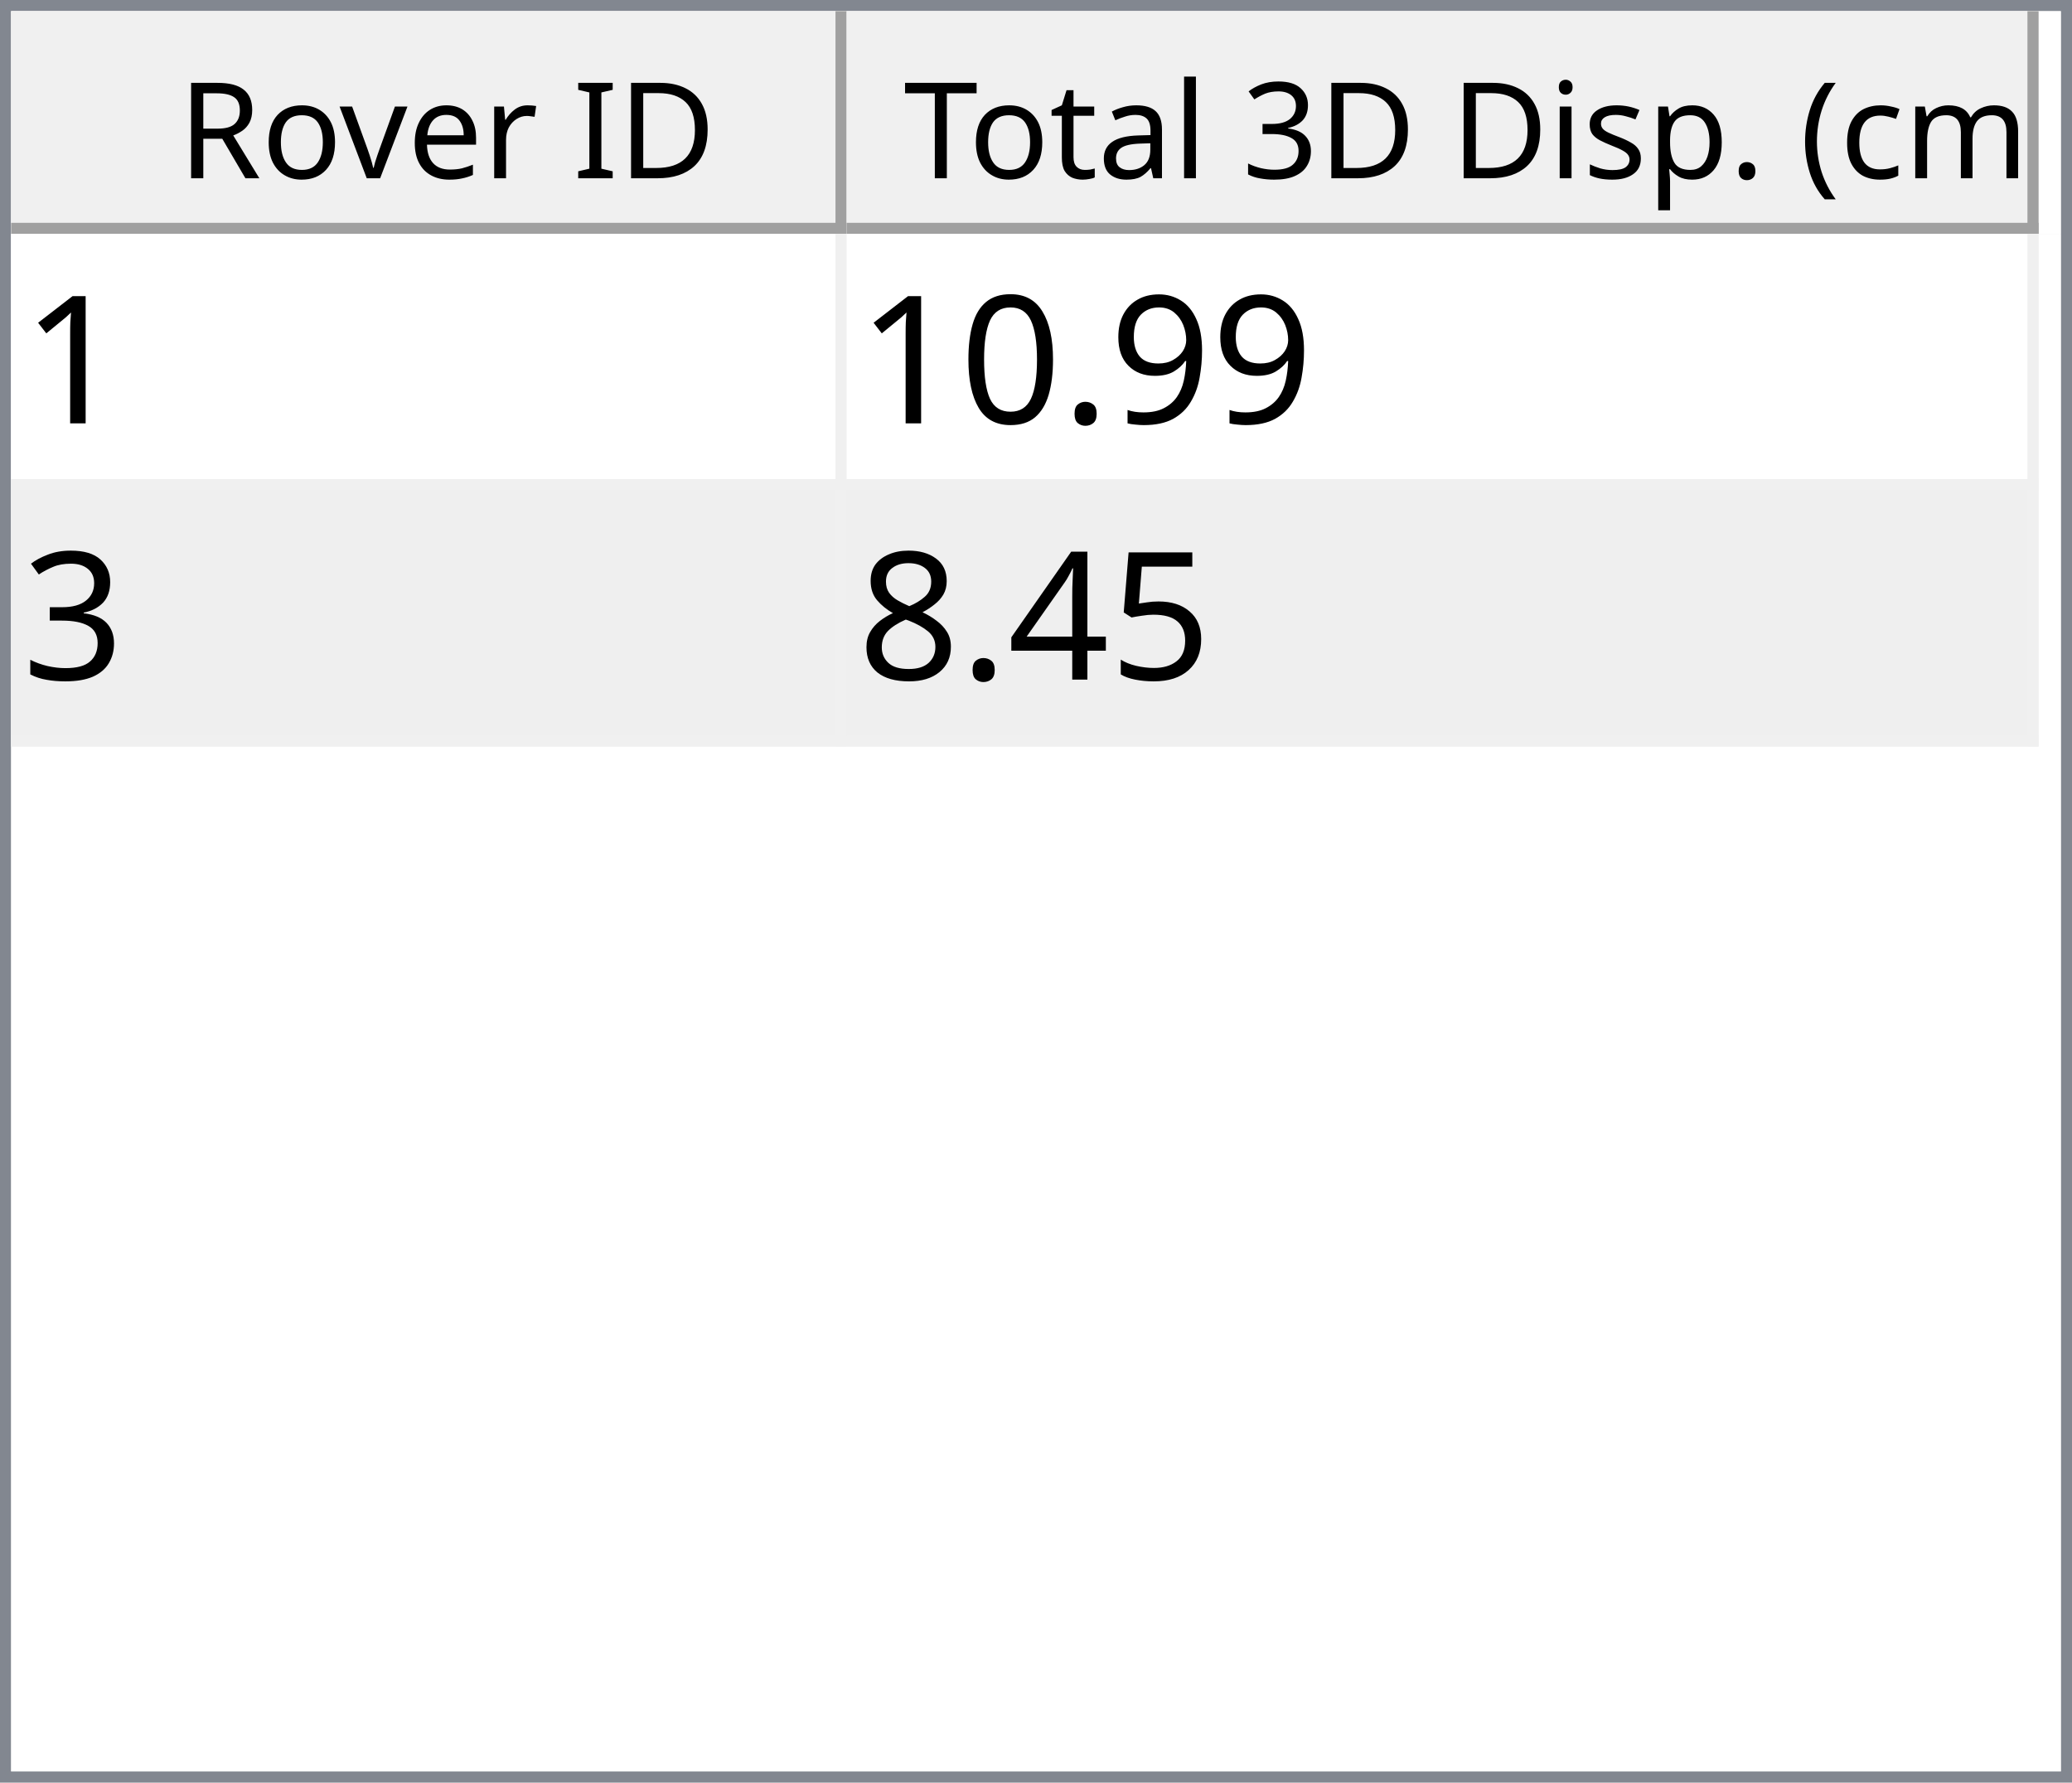
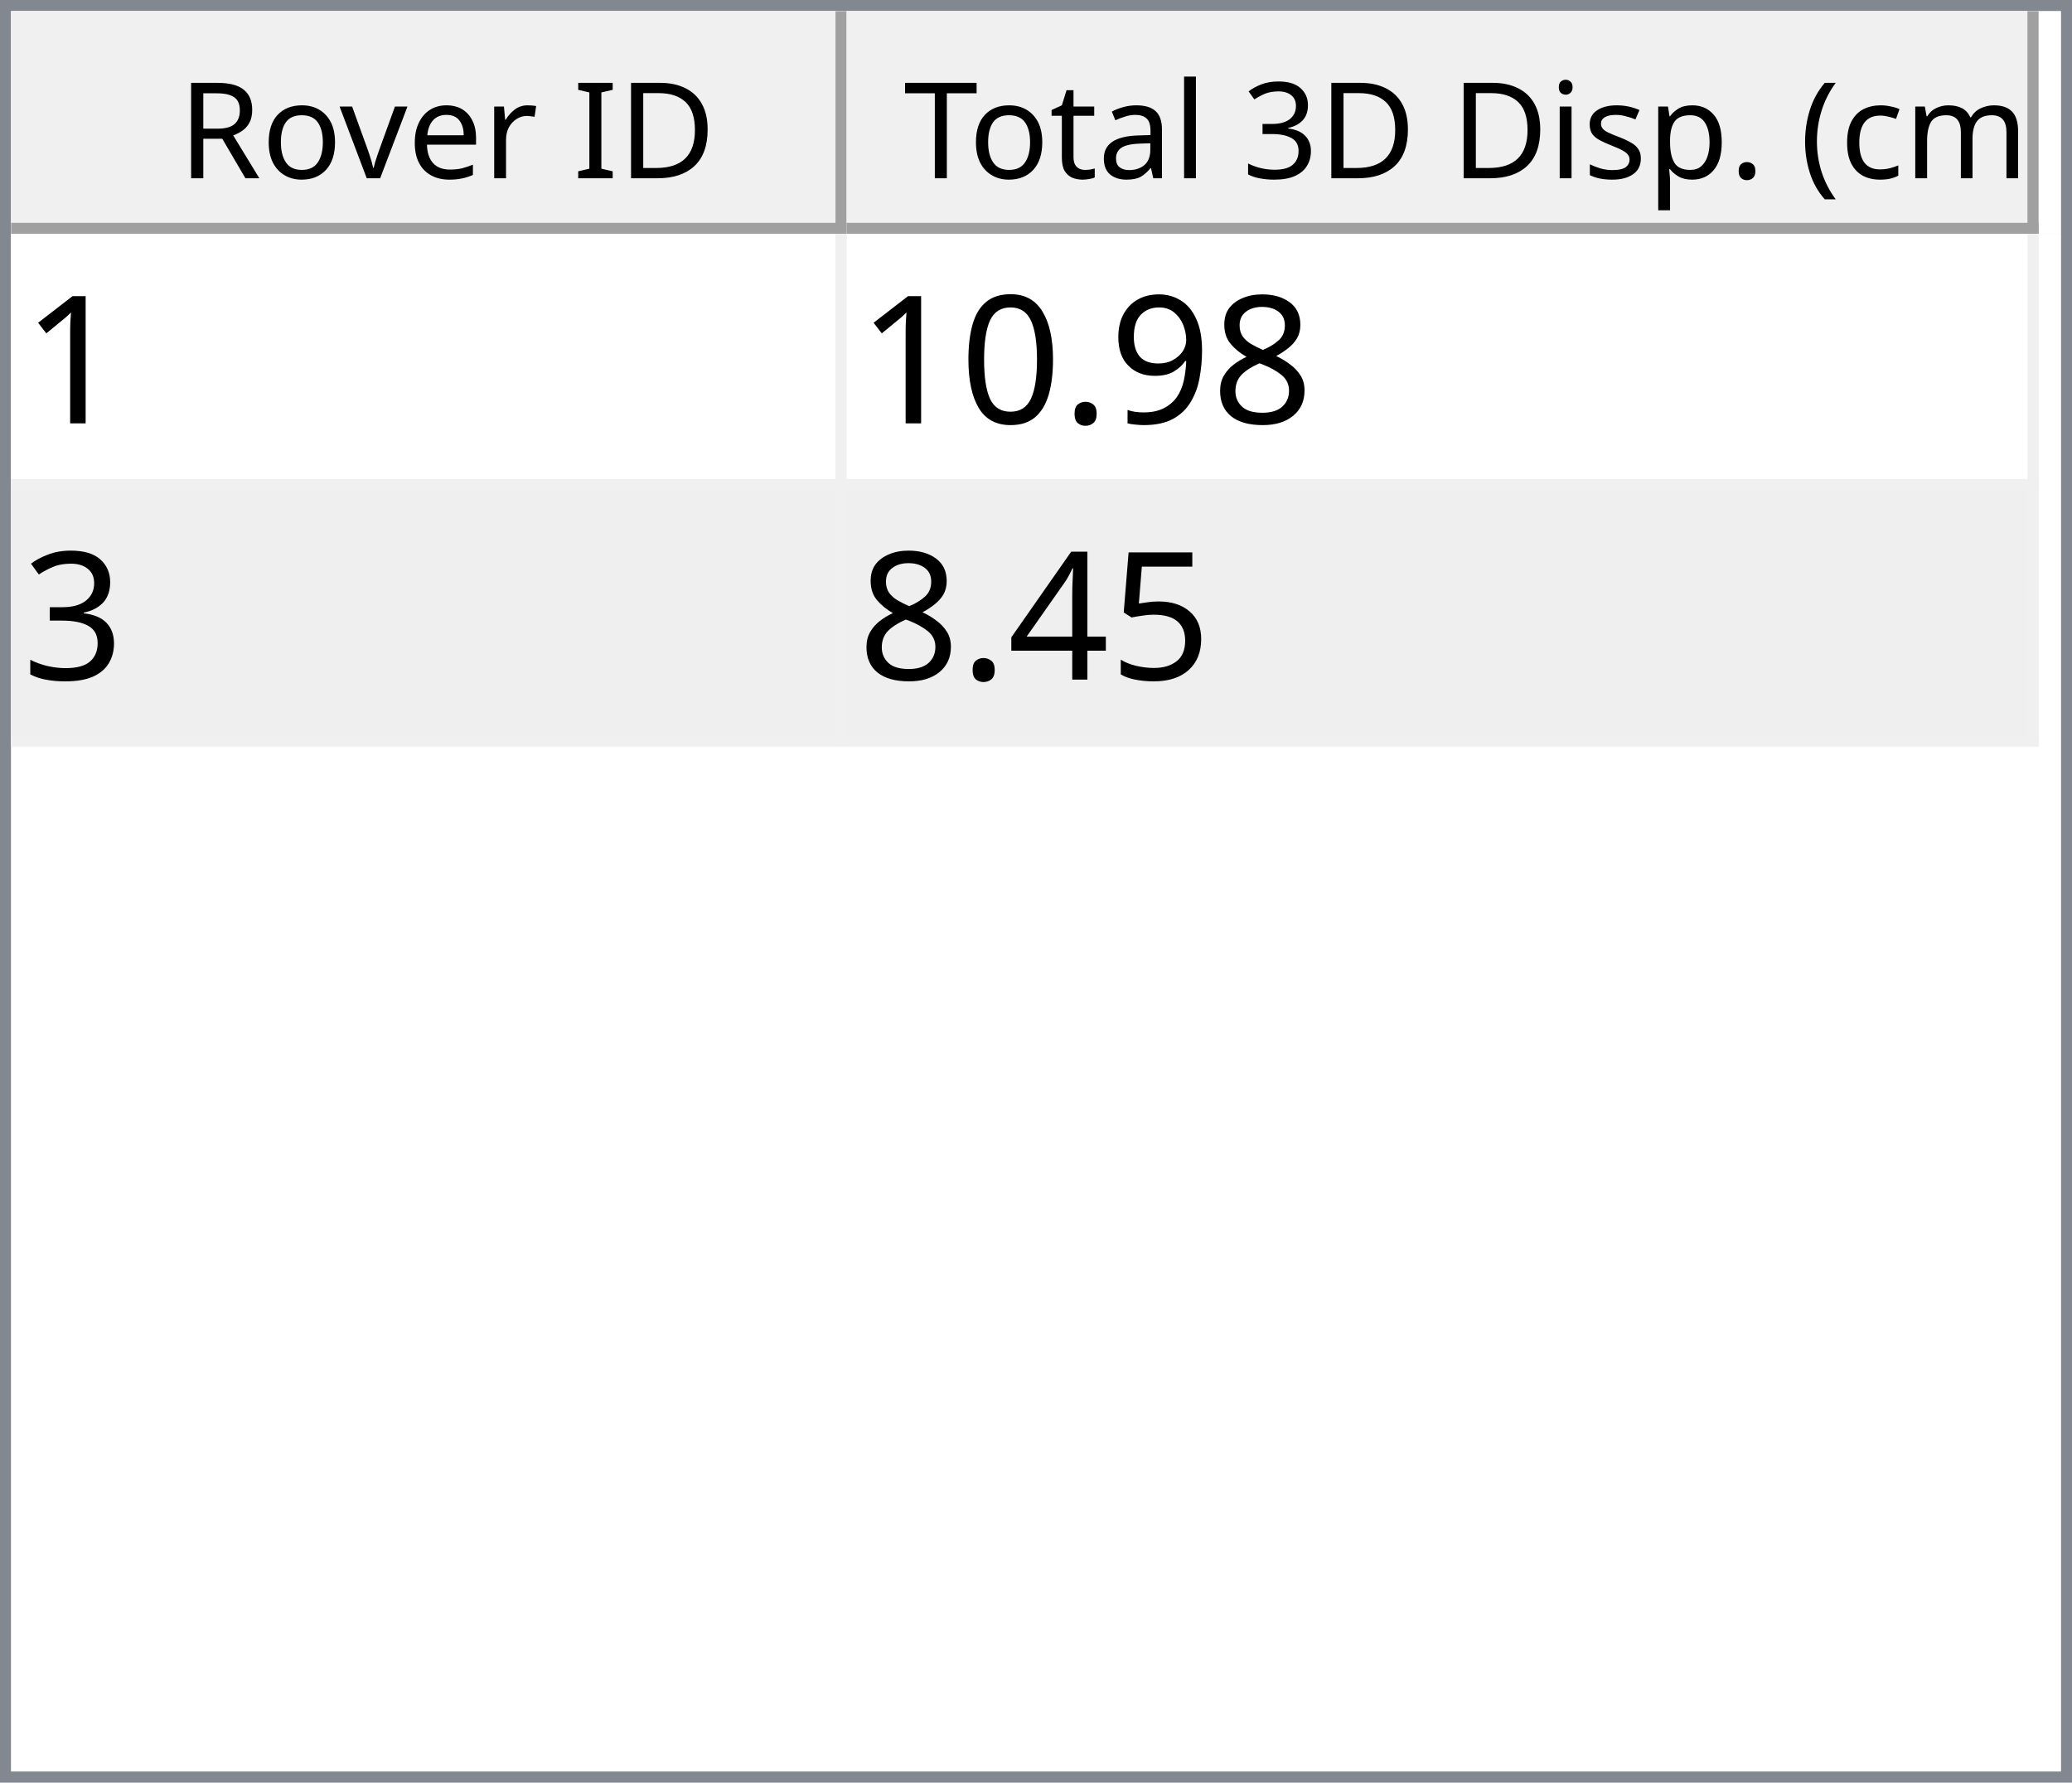
<svg xmlns="http://www.w3.org/2000/svg" style="fill-opacity:1; color-rendering:auto; color-interpolation:auto; text-rendering:auto; stroke:black; stroke-linecap:square; stroke-miterlimit:10; shape-rendering:auto; stroke-opacity:1; fill:black; stroke-dasharray:none; font-weight:normal; stroke-width:1; font-family:'Dialog'; font-style:normal; stroke-linejoin:miter; font-size:12px; stroke-dashoffset:0; image-rendering:auto;" width="186" height="160">
  <defs id="genericDefs" />
  <g>
    <defs id="defs1">
      <clipPath clipPathUnits="userSpaceOnUse" id="clipPath1">
        <path d="M0 0 L186 0 L186 160 L0 160 L0 0 Z" />
      </clipPath>
      <clipPath clipPathUnits="userSpaceOnUse" id="clipPath2">
        <path d="M0 0 L0 160 L186 160 L186 0 Z" />
      </clipPath>
      <clipPath clipPathUnits="userSpaceOnUse" id="clipPath3">
        <path d="M0 0 L0 20 L184 20 L184 0 Z" />
      </clipPath>
      <clipPath clipPathUnits="userSpaceOnUse" id="clipPath4">
        <path d="M0 0 L0 20 L75 20 L75 0 Z" />
      </clipPath>
      <clipPath clipPathUnits="userSpaceOnUse" id="clipPath5">
        <path d="M1 1 L1 19 L74 19 L74 1 Z" />
      </clipPath>
      <clipPath clipPathUnits="userSpaceOnUse" id="clipPath6">
        <path d="M0 0 L0 18 L73 18 L73 0 Z" />
      </clipPath>
      <clipPath clipPathUnits="userSpaceOnUse" id="clipPath7">
        <path d="M-0.5 -0.5 L-0.5 19.5 L74.5 19.5 L74.5 -0.5 Z" />
      </clipPath>
      <clipPath clipPathUnits="userSpaceOnUse" id="clipPath8">
        <path d="M0 0 L0 20 L107 20 L107 0 Z" />
      </clipPath>
      <clipPath clipPathUnits="userSpaceOnUse" id="clipPath9">
        <path d="M1 1 L1 19 L106 19 L106 1 Z" />
      </clipPath>
      <clipPath clipPathUnits="userSpaceOnUse" id="clipPath10">
        <path d="M0 0 L0 18 L105 18 L105 0 Z" />
      </clipPath>
      <clipPath clipPathUnits="userSpaceOnUse" id="clipPath11">
        <path d="M-0.5 -0.5 L-0.5 19.5 L106.5 19.5 L106.5 -0.5 Z" />
      </clipPath>
      <clipPath clipPathUnits="userSpaceOnUse" id="clipPath12">
        <path d="M0 0 L0 138 L184 138 L184 0 Z" />
      </clipPath>
      <clipPath clipPathUnits="userSpaceOnUse" id="clipPath13">
        <path d="M0 0 L0 46 L182 46 L182 0 Z" />
      </clipPath>
      <clipPath clipPathUnits="userSpaceOnUse" id="clipPath14">
        <path d="M-0.5 -0.5 L-0.5 45.5 L181.5 45.5 L181.5 -0.5 Z" />
      </clipPath>
      <clipPath clipPathUnits="userSpaceOnUse" id="clipPath15">
        <path d="M0 0 L0 22 L74 22 L74 0 Z" />
      </clipPath>
      <clipPath clipPathUnits="userSpaceOnUse" id="clipPath16">
        <path d="M0 0 L0 22 L106 22 L106 0 Z" />
      </clipPath>
      <font horiz-adv-x="64.551" id="font1">
        <font-face ascent="107.91" descent="25.098" units-per-em="100" style="font-style:normal; font-family:Segoe UI; font-weight:normal;" />
        <missing-glyph horiz-adv-x="64.551" d="M8.109 0 L8.109 68.266 L56.453 68.266 L56.453 0 L8.109 0 ZM15.328 7.234 L49.219 7.234 L49.219 61.031 L15.328 61.031 L15.328 7.234 Z" />
        <glyph unicode="D" horiz-adv-x="70.117" d="M9.188 0 L9.188 70.016 L28.516 70.016 Q65.531 70.016 65.531 35.891 Q65.531 19.672 55.25 9.836 Q44.969 0 27.734 0 L9.188 0 ZM17.391 62.594 L17.391 7.422 L27.828 7.422 Q41.609 7.422 49.273 14.797 Q56.938 22.172 56.938 35.688 Q56.938 62.594 28.328 62.594 L17.391 62.594 Z" />
        <glyph unicode="I" horiz-adv-x="26.611" d="M17.391 0 L9.188 0 L9.188 70.016 L17.391 70.016 L17.391 0 Z" />
        <glyph unicode=" " horiz-adv-x="27.393" d="" />
        <glyph unicode="r" horiz-adv-x="34.766" d="M34.188 41.891 Q32.078 43.5 28.125 43.5 Q23 43.5 19.555 38.672 Q16.109 33.844 16.109 25.484 L16.109 0 L8.109 0 L8.109 50 L16.109 50 L16.109 39.703 L16.312 39.703 Q18.016 44.969 21.531 47.922 Q25.047 50.875 29.391 50.875 Q32.516 50.875 34.188 50.203 L34.188 41.891 Z" />
        <glyph unicode="e" horiz-adv-x="52.295" d="M48.297 23 L12.984 23 Q13.188 14.656 17.484 10.109 Q21.781 5.562 29.297 5.562 Q37.75 5.562 44.828 11.141 L44.828 3.609 Q38.234 -1.172 27.391 -1.172 Q16.797 -1.172 10.742 5.641 Q4.688 12.453 4.688 24.812 Q4.688 36.469 11.305 43.82 Q17.922 51.172 27.734 51.172 Q37.547 51.172 42.922 44.828 Q48.297 38.484 48.297 27.203 L48.297 23 ZM40.094 29.781 Q40.047 36.719 36.75 40.578 Q33.453 44.438 27.594 44.438 Q21.922 44.438 17.969 40.383 Q14.016 36.328 13.094 29.781 L40.094 29.781 Z" />
        <glyph unicode="v" horiz-adv-x="47.9" d="M47.406 50 L27.484 0 L19.625 0 L0.688 50 L9.469 50 L22.172 13.672 Q23.578 9.672 23.922 6.688 L24.125 6.688 Q24.609 10.453 25.688 13.484 L38.969 50 L47.406 50 Z" />
        <glyph unicode="o" horiz-adv-x="58.594" d="M29 -1.172 Q17.922 -1.172 11.305 5.836 Q4.688 12.844 4.688 24.422 Q4.688 37.016 11.57 44.094 Q18.453 51.172 30.172 51.172 Q41.359 51.172 47.633 44.289 Q53.906 37.406 53.906 25.203 Q53.906 13.234 47.141 6.031 Q40.375 -1.172 29 -1.172 ZM29.594 44.438 Q21.875 44.438 17.383 39.188 Q12.891 33.938 12.891 24.703 Q12.891 15.828 17.43 10.695 Q21.969 5.562 29.594 5.562 Q37.359 5.562 41.531 10.594 Q45.703 15.625 45.703 24.906 Q45.703 34.281 41.531 39.359 Q37.359 44.438 29.594 44.438 Z" />
        <glyph unicode="R" horiz-adv-x="59.814" d="M59.375 0 L49.609 0 L37.891 19.625 Q36.281 22.359 34.766 24.289 Q33.25 26.219 31.664 27.438 Q30.078 28.656 28.25 29.219 Q26.422 29.781 24.125 29.781 L17.391 29.781 L17.391 0 L9.188 0 L9.188 70.016 L30.078 70.016 Q34.672 70.016 38.555 68.867 Q42.438 67.719 45.289 65.375 Q48.141 63.031 49.758 59.547 Q51.375 56.062 51.375 51.375 Q51.375 47.703 50.273 44.656 Q49.172 41.609 47.148 39.211 Q45.125 36.812 42.266 35.133 Q39.406 33.453 35.844 32.516 L35.844 32.328 Q37.594 31.547 38.891 30.547 Q40.188 29.547 41.359 28.18 Q42.531 26.812 43.68 25.078 Q44.828 23.344 46.234 21.047 L59.375 0 ZM17.391 62.594 L17.391 37.203 L28.516 37.203 Q31.594 37.203 34.203 38.133 Q36.812 39.062 38.719 40.797 Q40.625 42.531 41.703 45.047 Q42.781 47.562 42.781 50.688 Q42.781 56.297 39.141 59.445 Q35.5 62.594 28.609 62.594 L17.391 62.594 Z" />
        <glyph unicode=")" horiz-adv-x="30.176" d="M8.297 -15.922 L1.172 -15.922 Q16.406 2.344 16.406 26.812 Q16.406 51.469 1.078 70.016 L8.297 70.016 Q23.531 52.156 23.531 26.703 Q23.531 1.375 8.297 -15.922 Z" />
        <glyph unicode="m" horiz-adv-x="86.133" d="M79.109 0 L71.094 0 L71.094 28.719 Q71.094 37.016 68.531 40.727 Q65.969 44.438 59.906 44.438 Q54.781 44.438 51.195 39.75 Q47.609 35.062 47.609 28.516 L47.609 0 L39.594 0 L39.594 29.688 Q39.594 44.438 28.219 44.438 Q22.953 44.438 19.531 40.016 Q16.109 35.594 16.109 28.516 L16.109 0 L8.109 0 L8.109 50 L16.109 50 L16.109 42.094 L16.312 42.094 Q21.625 51.172 31.844 51.172 Q36.969 51.172 40.773 48.312 Q44.578 45.453 46 40.828 Q51.562 51.172 62.594 51.172 Q79.109 51.172 79.109 30.812 L79.109 0 Z" />
        <glyph unicode="c" horiz-adv-x="46.191" d="M42.188 2.297 Q36.422 -1.172 28.516 -1.172 Q17.828 -1.172 11.258 5.789 Q4.688 12.75 4.688 23.828 Q4.688 36.188 11.766 43.68 Q18.844 51.172 30.672 51.172 Q37.25 51.172 42.281 48.734 L42.281 40.531 Q36.719 44.438 30.375 44.438 Q22.703 44.438 17.797 38.945 Q12.891 33.453 12.891 24.516 Q12.891 15.719 17.508 10.641 Q22.125 5.562 29.891 5.562 Q36.422 5.562 42.188 9.906 L42.188 2.297 Z" />
        <glyph unicode="(" horiz-adv-x="30.176" d="M29.109 -15.922 L21.969 -15.922 Q6.844 1.375 6.844 26.703 Q6.844 52.156 21.969 70.016 L29.203 70.016 Q13.875 51.469 13.875 26.812 Q13.875 2.344 29.109 -15.922 Z" />
        <glyph unicode="." horiz-adv-x="21.68" d="M10.891 -1.078 Q8.641 -1.078 7.055 0.539 Q5.469 2.156 5.469 4.391 Q5.469 6.641 7.055 8.273 Q8.641 9.906 10.891 9.906 Q13.188 9.906 14.797 8.273 Q16.406 6.641 16.406 4.391 Q16.406 2.156 14.797 0.539 Q13.188 -1.078 10.891 -1.078 Z" />
        <glyph unicode="p" horiz-adv-x="58.789" d="M16.312 7.234 L16.109 7.234 L16.109 -23 L8.109 -23 L8.109 50 L16.109 50 L16.109 41.219 L16.312 41.219 Q22.219 51.172 33.594 51.172 Q43.266 51.172 48.688 44.461 Q54.109 37.75 54.109 26.469 Q54.109 13.922 48 6.375 Q41.891 -1.172 31.297 -1.172 Q21.578 -1.172 16.312 7.234 ZM16.109 27.391 L16.109 20.406 Q16.109 14.203 20.141 9.883 Q24.172 5.562 30.375 5.562 Q37.641 5.562 41.773 11.133 Q45.906 16.703 45.906 26.609 Q45.906 34.969 42.047 39.703 Q38.188 44.438 31.594 44.438 Q24.609 44.438 20.359 39.578 Q16.109 34.719 16.109 27.391 Z" />
        <glyph unicode="s" horiz-adv-x="42.432" d="M5.078 1.812 L5.078 10.406 Q11.625 5.562 19.484 5.562 Q30.031 5.562 30.031 12.594 Q30.031 14.594 29.125 15.992 Q28.219 17.391 26.68 18.461 Q25.141 19.531 23.07 20.383 Q21 21.234 18.609 22.172 Q15.281 23.484 12.766 24.828 Q10.25 26.172 8.57 27.859 Q6.891 29.547 6.031 31.695 Q5.172 33.844 5.172 36.719 Q5.172 40.234 6.789 42.945 Q8.406 45.656 11.086 47.484 Q13.766 49.312 17.211 50.242 Q20.656 51.172 24.312 51.172 Q30.812 51.172 35.938 48.922 L35.938 40.828 Q30.422 44.438 23.25 44.438 Q21 44.438 19.195 43.922 Q17.391 43.406 16.094 42.477 Q14.797 41.547 14.086 40.258 Q13.375 38.969 13.375 37.406 Q13.375 35.453 14.086 34.133 Q14.797 32.812 16.164 31.789 Q17.531 30.766 19.484 29.938 Q21.438 29.109 23.922 28.125 Q27.25 26.859 29.883 25.516 Q32.516 24.172 34.375 22.484 Q36.234 20.797 37.234 18.602 Q38.234 16.406 38.234 13.375 Q38.234 9.672 36.602 6.938 Q34.969 4.203 32.234 2.398 Q29.5 0.594 25.93 -0.289 Q22.359 -1.172 18.453 -1.172 Q10.75 -1.172 5.078 1.812 Z" />
        <glyph unicode="i" horiz-adv-x="24.219" d="M12.203 62.703 Q10.062 62.703 8.547 64.164 Q7.031 65.625 7.031 67.875 Q7.031 70.125 8.547 71.609 Q10.062 73.094 12.203 73.094 Q14.406 73.094 15.945 71.609 Q17.484 70.125 17.484 67.875 Q17.484 65.719 15.945 64.211 Q14.406 62.703 12.203 62.703 ZM16.109 0 L8.109 0 L8.109 50 L16.109 50 L16.109 0 Z" />
        <glyph unicode="3" horiz-adv-x="53.906" d="M46.531 19.828 Q46.531 15.094 44.75 11.211 Q42.969 7.328 39.719 4.57 Q36.469 1.812 31.93 0.297 Q27.391 -1.219 21.922 -1.219 Q11.922 -1.219 6 2.594 L6 11.188 Q13.094 5.609 22.219 5.609 Q25.875 5.609 28.828 6.539 Q31.781 7.469 33.906 9.227 Q36.031 10.984 37.18 13.477 Q38.328 15.969 38.328 19.094 Q38.328 32.812 18.797 32.812 L12.984 32.812 L12.984 39.594 L18.5 39.594 Q35.797 39.594 35.797 52.484 Q35.797 64.406 22.609 64.406 Q15.188 64.406 8.688 59.422 L8.688 67.188 Q15.375 71.188 24.609 71.188 Q29 71.188 32.57 69.969 Q36.141 68.75 38.68 66.555 Q41.219 64.359 42.609 61.281 Q44 58.203 44 54.5 Q44 40.672 30.031 36.719 L30.031 36.531 Q33.594 36.141 36.625 34.797 Q39.656 33.453 41.852 31.305 Q44.047 29.156 45.289 26.25 Q46.531 23.344 46.531 19.828 Z" />
        <glyph unicode="l" horiz-adv-x="24.219" d="M16.109 0 L8.109 0 L8.109 74.031 L16.109 74.031 L16.109 0 Z" />
        <glyph unicode="a" horiz-adv-x="50.879" d="M43.891 0 L35.891 0 L35.891 7.812 L35.688 7.812 Q30.469 -1.172 20.312 -1.172 Q12.844 -1.172 8.617 2.781 Q4.391 6.734 4.391 13.281 Q4.391 27.297 20.906 29.594 L35.891 31.688 Q35.891 44.438 25.594 44.438 Q16.547 44.438 9.281 38.281 L9.281 46.484 Q16.656 51.172 26.266 51.172 Q43.891 51.172 43.891 32.516 L43.891 0 ZM35.891 25.297 L23.828 23.641 Q18.266 22.859 15.43 20.875 Q12.594 18.891 12.594 13.875 Q12.594 10.203 15.211 7.883 Q17.828 5.562 22.172 5.562 Q28.125 5.562 32.008 9.742 Q35.891 13.922 35.891 20.312 L35.891 25.297 Z" />
        <glyph unicode="t" horiz-adv-x="33.887" d="M31.297 0.484 Q28.469 -1.078 23.828 -1.078 Q10.688 -1.078 10.688 13.578 L10.688 43.172 L2.094 43.172 L2.094 50 L10.688 50 L10.688 62.203 L18.703 64.797 L18.703 50 L31.297 50 L31.297 43.172 L18.703 43.172 L18.703 14.984 Q18.703 9.969 20.414 7.82 Q22.125 5.672 26.078 5.672 Q29.109 5.672 31.297 7.328 L31.297 0.484 Z" />
        <glyph unicode="T" horiz-adv-x="52.393" d="M50.594 62.594 L30.375 62.594 L30.375 0 L22.172 0 L22.172 62.594 L2 62.594 L2 70.016 L50.594 70.016 L50.594 62.594 Z" />
      </font>
      <font horiz-adv-x="75.0" id="font2">
        <font-face ascent="100.537" descent="21.973" units-per-em="100" style="font-style:normal; font-family:sans-serif; font-weight:normal;" />
        <missing-glyph horiz-adv-x="75.0" d="M12.5 0 L12.5 62.5 L62.5 62.5 L62.5 0 L12.5 0 ZM14.062 1.562 L60.938 1.562 L60.938 60.938 L14.062 60.938 L14.062 1.562 Z" />
        <glyph unicode="1" horiz-adv-x="55.615" d="M37.25 0 L28.469 0 L28.469 56 Q25.297 52.984 20.141 49.953 Q14.984 46.922 10.891 45.406 L10.891 53.906 Q18.266 57.375 23.781 62.305 Q29.297 67.234 31.594 71.875 L37.25 71.875 L37.25 0 Z" />
+         <glyph unicode="8" horiz-adv-x="55.615" d="M17.672 38.812 Q12.203 40.828 9.57 44.539 Q6.938 48.25 6.938 53.422 Q6.938 61.234 12.555 66.555 Q18.172 71.875 27.484 71.875 Q36.859 71.875 42.578 66.43 Q48.297 60.984 48.297 53.172 Q48.297 48.188 45.68 44.508 Q43.062 40.828 37.75 38.812 Q44.344 36.672 47.781 31.883 Q51.219 27.094 51.219 20.453 Q51.219 11.281 44.727 5.031 Q38.234 -1.219 27.641 -1.219 Q17.047 -1.219 10.547 5.055 Q4.047 11.328 4.047 20.703 Q4.047 27.688 7.594 32.398 Q11.141 37.109 17.672 38.812 ZM15.922 53.719 Q15.922 48.641 19.195 45.414 Q22.469 42.188 27.688 42.188 Q32.766 42.188 36.016 45.383 Q39.266 48.578 39.266 53.219 Q39.266 58.062 35.914 61.359 Q32.562 64.656 27.594 64.656 Q22.562 64.656 19.242 61.43 Q15.922 58.203 15.922 53.719 ZM13.094 20.656 Q13.094 16.891 14.875 13.375 Q16.656 9.859 20.172 7.93 Q23.688 6 27.734 6 Q34.031 6 38.133 10.055 Q42.234 14.109 42.234 20.359 Q42.234 26.703 38.016 30.859 Q33.797 35.016 27.438 35.016 Q21.234 35.016 17.164 30.914 Q13.094 26.812 13.094 20.656 Z" />
        <glyph unicode="9" horiz-adv-x="55.615" d="M5.469 16.547 L13.922 17.328 Q14.984 11.375 18.016 8.688 Q21.047 6 25.781 6 Q29.828 6 32.883 7.859 Q35.938 9.719 37.891 12.82 Q39.844 15.922 41.164 21.195 Q42.484 26.469 42.484 31.938 Q42.484 32.516 42.438 33.688 Q39.797 29.5 35.234 26.883 Q30.672 24.266 25.344 24.266 Q16.453 24.266 10.305 30.711 Q4.156 37.156 4.156 47.703 Q4.156 58.594 10.578 65.234 Q17 71.875 26.656 71.875 Q33.641 71.875 39.43 68.117 Q45.219 64.359 48.219 57.398 Q51.219 50.438 51.219 37.25 Q51.219 23.531 48.242 15.406 Q45.266 7.281 39.383 3.031 Q33.5 -1.219 25.594 -1.219 Q17.188 -1.219 11.867 3.445 Q6.547 8.109 5.469 16.547 ZM41.453 48.141 Q41.453 55.719 37.43 60.156 Q33.406 64.594 27.734 64.594 Q21.875 64.594 17.531 59.812 Q13.188 55.031 13.188 47.406 Q13.188 40.578 17.312 36.305 Q21.438 32.031 27.484 32.031 Q33.594 32.031 37.523 36.305 Q41.453 40.578 41.453 48.141 Z" />
        <glyph unicode="." horiz-adv-x="27.783" d="M9.078 0 L9.078 10.016 L19.094 10.016 L19.094 0 L9.078 0 Z" />
        <glyph unicode="0" horiz-adv-x="55.615" d="M4.156 35.297 Q4.156 48 6.766 55.742 Q9.375 63.484 14.523 67.68 Q19.672 71.875 27.484 71.875 Q33.25 71.875 37.594 69.555 Q41.938 67.234 44.773 62.867 Q47.609 58.5 49.219 52.227 Q50.828 45.953 50.828 35.297 Q50.828 22.703 48.242 14.969 Q45.656 7.234 40.508 3.008 Q35.359 -1.219 27.484 -1.219 Q17.141 -1.219 11.234 6.203 Q4.156 15.141 4.156 35.297 ZM13.188 35.297 Q13.188 17.672 17.312 11.836 Q21.438 6 27.484 6 Q33.547 6 37.672 11.859 Q41.797 17.719 41.797 35.297 Q41.797 52.984 37.672 58.789 Q33.547 64.594 27.391 64.594 Q21.344 64.594 17.719 59.469 Q13.188 52.938 13.188 35.297 Z" />
        <glyph unicode="3" horiz-adv-x="55.615" d="M4.203 18.891 L12.984 20.062 Q14.5 12.594 18.141 9.297 Q21.781 6 27 6 Q33.203 6 37.477 10.297 Q41.75 14.594 41.75 20.953 Q41.75 27 37.797 30.93 Q33.844 34.859 27.734 34.859 Q25.25 34.859 21.531 33.891 L22.516 41.609 Q23.391 41.5 23.922 41.5 Q29.547 41.5 34.039 44.43 Q38.531 47.359 38.531 53.469 Q38.531 58.297 35.258 61.477 Q31.984 64.656 26.812 64.656 Q21.688 64.656 18.266 61.43 Q14.844 58.203 13.875 51.766 L5.078 53.328 Q6.688 62.156 12.398 67.016 Q18.109 71.875 26.609 71.875 Q32.469 71.875 37.398 69.359 Q42.328 66.844 44.945 62.5 Q47.562 58.156 47.562 53.266 Q47.562 48.641 45.07 44.828 Q42.578 41.016 37.703 38.766 Q44.047 37.312 47.562 32.695 Q51.078 28.078 51.078 21.141 Q51.078 11.766 44.242 5.25 Q37.406 -1.266 26.953 -1.266 Q17.531 -1.266 11.305 4.352 Q5.078 9.969 4.203 18.891 Z" />
        <glyph unicode="5" horiz-adv-x="55.615" d="M4.156 18.75 L13.375 19.531 Q14.406 12.797 18.141 9.398 Q21.875 6 27.156 6 Q33.5 6 37.891 10.789 Q42.281 15.578 42.281 23.484 Q42.281 31 38.062 35.352 Q33.844 39.703 27 39.703 Q22.75 39.703 19.336 37.773 Q15.922 35.844 13.969 32.766 L5.719 33.844 L12.641 70.609 L48.25 70.609 L48.25 62.203 L19.672 62.203 L15.828 42.969 Q22.266 47.469 29.344 47.469 Q38.719 47.469 45.164 40.969 Q51.609 34.469 51.609 24.266 Q51.609 14.547 45.953 7.469 Q39.062 -1.219 27.156 -1.219 Q17.391 -1.219 11.211 4.25 Q5.031 9.719 4.156 18.75 Z" />
        <glyph unicode="4" horiz-adv-x="55.615" d="M32.328 0 L32.328 17.141 L1.266 17.141 L1.266 25.203 L33.938 71.578 L41.109 71.578 L41.109 25.203 L50.781 25.203 L50.781 17.141 L41.109 17.141 L41.109 0 L32.328 0 ZM32.328 25.203 L32.328 57.469 L9.906 25.203 L32.328 25.203 Z" />
-         <glyph unicode="8" horiz-adv-x="55.615" d="M17.672 38.812 Q12.203 40.828 9.57 44.539 Q6.938 48.25 6.938 53.422 Q6.938 61.234 12.555 66.555 Q18.172 71.875 27.484 71.875 Q36.859 71.875 42.578 66.43 Q48.297 60.984 48.297 53.172 Q48.297 48.188 45.68 44.508 Q43.062 40.828 37.75 38.812 Q44.344 36.672 47.781 31.883 Q51.219 27.094 51.219 20.453 Q51.219 11.281 44.727 5.031 Q38.234 -1.219 27.641 -1.219 Q17.047 -1.219 10.547 5.055 Q4.047 11.328 4.047 20.703 Q4.047 27.688 7.594 32.398 Q11.141 37.109 17.672 38.812 ZM15.922 53.719 Q15.922 48.641 19.195 45.414 Q22.469 42.188 27.688 42.188 Q32.766 42.188 36.016 45.383 Q39.266 48.578 39.266 53.219 Q39.266 58.062 35.914 61.359 Q32.562 64.656 27.594 64.656 Q22.562 64.656 19.242 61.43 Q15.922 58.203 15.922 53.719 ZM13.094 20.656 Q13.094 16.891 14.875 13.375 Q16.656 9.859 20.172 7.93 Q23.688 6 27.734 6 Q34.031 6 38.133 10.055 Q42.234 14.109 42.234 20.359 Q42.234 26.703 38.016 30.859 Q33.797 35.016 27.438 35.016 Q21.234 35.016 17.164 30.914 Q13.094 26.812 13.094 20.656 Z" />
      </font>
    </defs>
    <g style="fill:white; stroke:white;">
      <rect x="0" y="0" width="186" style="clip-path:url(#clipPath1); stroke:none;" height="160" />
    </g>
    <g style="fill:white; text-rendering:optimizeSpeed; color-rendering:optimizeSpeed; image-rendering:optimizeSpeed; shape-rendering:crispEdges; stroke:white; color-interpolation:sRGB;">
      <rect x="0" width="186" height="160" y="0" style="stroke:none;" />
      <path style="stroke:none;" d="M0 160 L186 160 L186 0 L0 0 Z" />
    </g>
    <g style="fill:rgb(240,240,240); font-family:'Segoe UI'; stroke:rgb(240,240,240);">
      <rect x="0" y="0" width="186" style="clip-path:url(#clipPath2); stroke:none;" height="160" />
    </g>
    <g style="fill:rgb(130,135,144); font-family:'Segoe UI'; stroke:rgb(130,135,144);">
      <path d="M0 0 L186 0 L186 160 L0 160 L0 0 ZM1 1 L185 1 L185 159 L1 159 L1 1 Z" style="fill-rule:evenodd; clip-path:url(#clipPath2); stroke:none;" />
    </g>
    <g style="fill:white; font-family:'Segoe UI'; stroke:white;" transform="translate(1,1)">
      <rect x="0" y="0" width="184" style="clip-path:url(#clipPath3); stroke:none;" height="20" />
    </g>
    <g style="fill:rgb(240,240,240); font-family:'Segoe UI'; stroke:rgb(240,240,240);" transform="translate(1,1)">
      <rect x="0" y="0" width="75" style="clip-path:url(#clipPath4); stroke:none;" height="20" />
    </g>
    <g style="font-family:'Segoe UI';" transform="translate(2,2)">
      <text x="14" xml:space="preserve" y="14" style="clip-path:url(#clipPath6); stroke:none;">Rover ID</text>
    </g>
    <g style="fill:rgb(160,160,160); font-family:'Segoe UI'; stroke:rgb(160,160,160); stroke-linejoin:bevel;" transform="translate(1.5,1.5)">
      <line x1="74" x2="74" y1="0" style="fill:none; clip-path:url(#clipPath7);" y2="19" />
    </g>
    <g style="fill:rgb(160,160,160); font-family:'Segoe UI'; stroke:rgb(160,160,160); stroke-linejoin:bevel;" transform="matrix(1,0,0,1,1,1) translate(0.5,0.5)">
      <line x1="0" x2="74" y1="19" style="fill:none; clip-path:url(#clipPath7);" y2="19" />
    </g>
    <g style="fill:rgb(240,240,240); font-family:'Segoe UI'; stroke:rgb(240,240,240);" transform="translate(76,1)">
      <rect x="0" y="0" width="107" style="clip-path:url(#clipPath8); stroke:none;" height="20" />
    </g>
    <g style="font-family:'Segoe UI';" transform="translate(77,2)">
      <text x="1" xml:space="preserve" y="14" style="clip-path:url(#clipPath10); stroke:none;"> Total 3D Disp. (cm)</text>
    </g>
    <g style="fill:rgb(160,160,160); font-family:'Segoe UI'; stroke:rgb(160,160,160); stroke-linejoin:bevel;" transform="translate(76.5,1.5)">
      <line x1="106" x2="106" y1="0" style="fill:none; clip-path:url(#clipPath11);" y2="19" />
    </g>
    <g style="fill:rgb(160,160,160); font-family:'Segoe UI'; stroke:rgb(160,160,160); stroke-linejoin:bevel;" transform="matrix(1,0,0,1,76,1) translate(0.5,0.5)">
      <line x1="0" x2="106" y1="19" style="fill:none; clip-path:url(#clipPath11);" y2="19" />
    </g>
    <g style="fill:white; font-family:'Segoe UI'; stroke:white;" transform="translate(1,21)">
      <rect x="0" y="0" width="184" style="clip-path:url(#clipPath12); stroke:none;" height="138" />
    </g>
    <g style="fill:rgb(240,240,240); font-size:16px; font-family:sans-serif; stroke:rgb(240,240,240);" transform="translate(1,21)">
      <rect x="0" y="0" width="182" style="clip-path:url(#clipPath13); stroke:none;" height="46" />
      <line transform="translate(0.5,0.5)" x1="0" x2="181" y1="22" style="clip-path:url(#clipPath14); fill:none; stroke-linejoin:bevel;" y2="22" />
    </g>
    <g transform="matrix(1,0,0,1,1,21) translate(0.5,0.5)" style="fill:rgb(240,240,240); font-size:16px; font-family:sans-serif; stroke:rgb(240,240,240); stroke-linejoin:bevel;">
      <line x1="0" x2="181" y1="45" style="fill:none; clip-path:url(#clipPath14);" y2="45" />
    </g>
    <g transform="matrix(1,0,0,1,1,21) translate(0.5,0.5)" style="fill:rgb(240,240,240); font-size:16px; font-family:sans-serif; stroke:rgb(240,240,240); stroke-linejoin:bevel;">
      <line x1="74" x2="74" y1="0" style="fill:none; clip-path:url(#clipPath14);" y2="45" />
    </g>
    <g transform="matrix(1,0,0,1,1,21) translate(0.5,0.5)" style="fill:rgb(240,240,240); font-size:16px; font-family:sans-serif; stroke:rgb(240,240,240); stroke-linejoin:bevel;">
      <line x1="181" x2="181" y1="0" style="fill:none; clip-path:url(#clipPath14);" y2="45" />
    </g>
    <g style="fill:white; font-size:16px; font-family:sans-serif; stroke:white;" transform="matrix(1,0,0,1,1,21)">
      <rect x="0" y="0" width="74" style="clip-path:url(#clipPath15); stroke:none;" height="22" />
      <text x="1" y="17" style="fill:black; clip-path:url(#clipPath15); stroke:none;" xml:space="preserve">1</text>
    </g>
    <g style="fill:white; font-size:16px; font-family:sans-serif; stroke:white;" transform="matrix(1,0,0,1,1,21) translate(75,0)">
      <rect x="0" y="0" width="106" style="clip-path:url(#clipPath16); stroke:none;" height="22" />
-       <text x="1" y="17" style="fill:black; clip-path:url(#clipPath16); stroke:none;" xml:space="preserve">10.99</text>
+       <text x="1" y="17" style="fill:black; clip-path:url(#clipPath16); stroke:none;" xml:space="preserve">10.98</text>
    </g>
    <g style="fill:rgb(239,239,239); font-size:16px; font-family:sans-serif; stroke:rgb(239,239,239);" transform="matrix(1,0,0,1,1,21) translate(0,23)">
      <rect x="0" y="0" width="74" style="clip-path:url(#clipPath15); stroke:none;" height="22" />
      <text x="1" y="17" style="fill:black; clip-path:url(#clipPath15); stroke:none;" xml:space="preserve">3</text>
    </g>
    <g style="fill:rgb(239,239,239); font-size:16px; font-family:sans-serif; stroke:rgb(239,239,239);" transform="matrix(1,0,0,1,1,21) translate(75,23)">
      <rect x="0" y="0" width="106" style="clip-path:url(#clipPath16); stroke:none;" height="22" />
      <text x="1" y="17" style="fill:black; clip-path:url(#clipPath16); stroke:none;" xml:space="preserve">8.45</text>
    </g>
  </g>
</svg>
